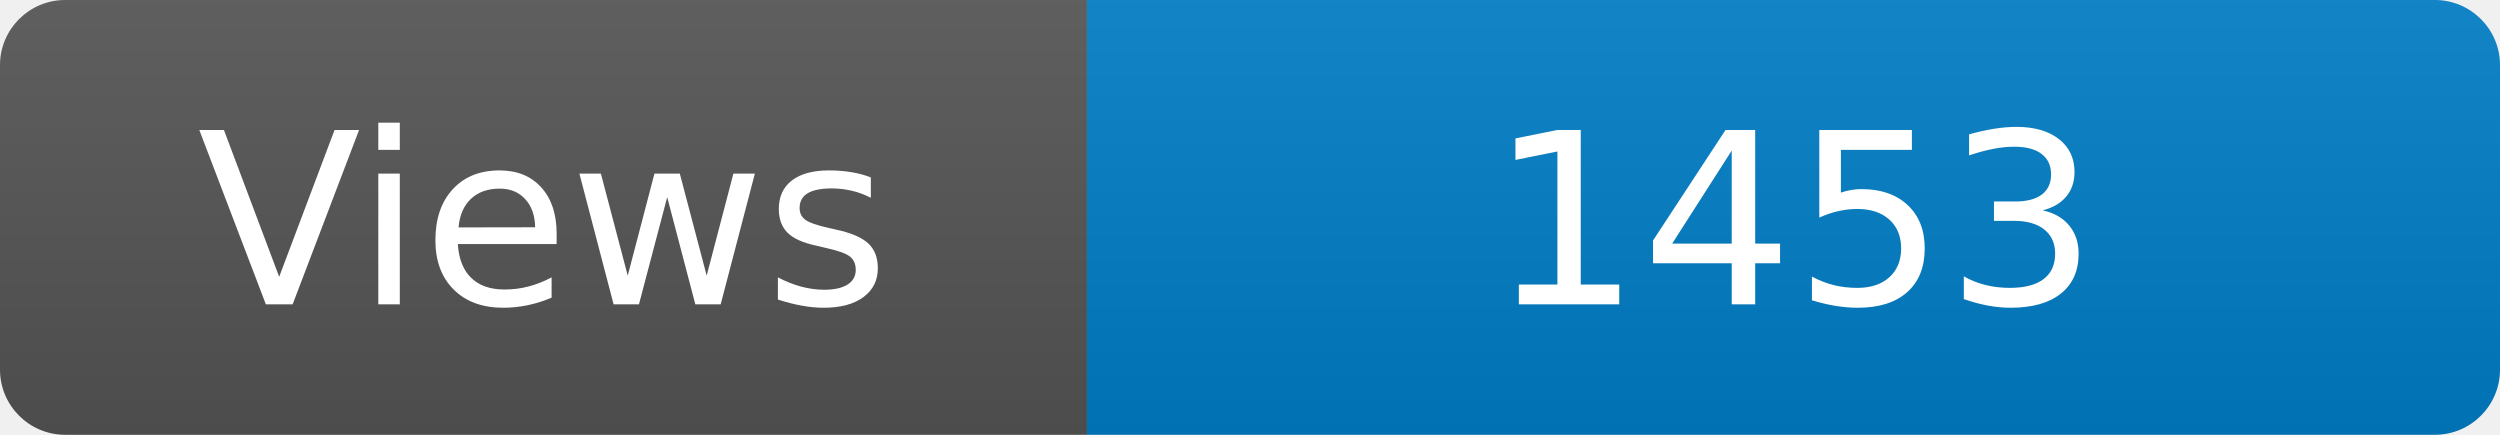
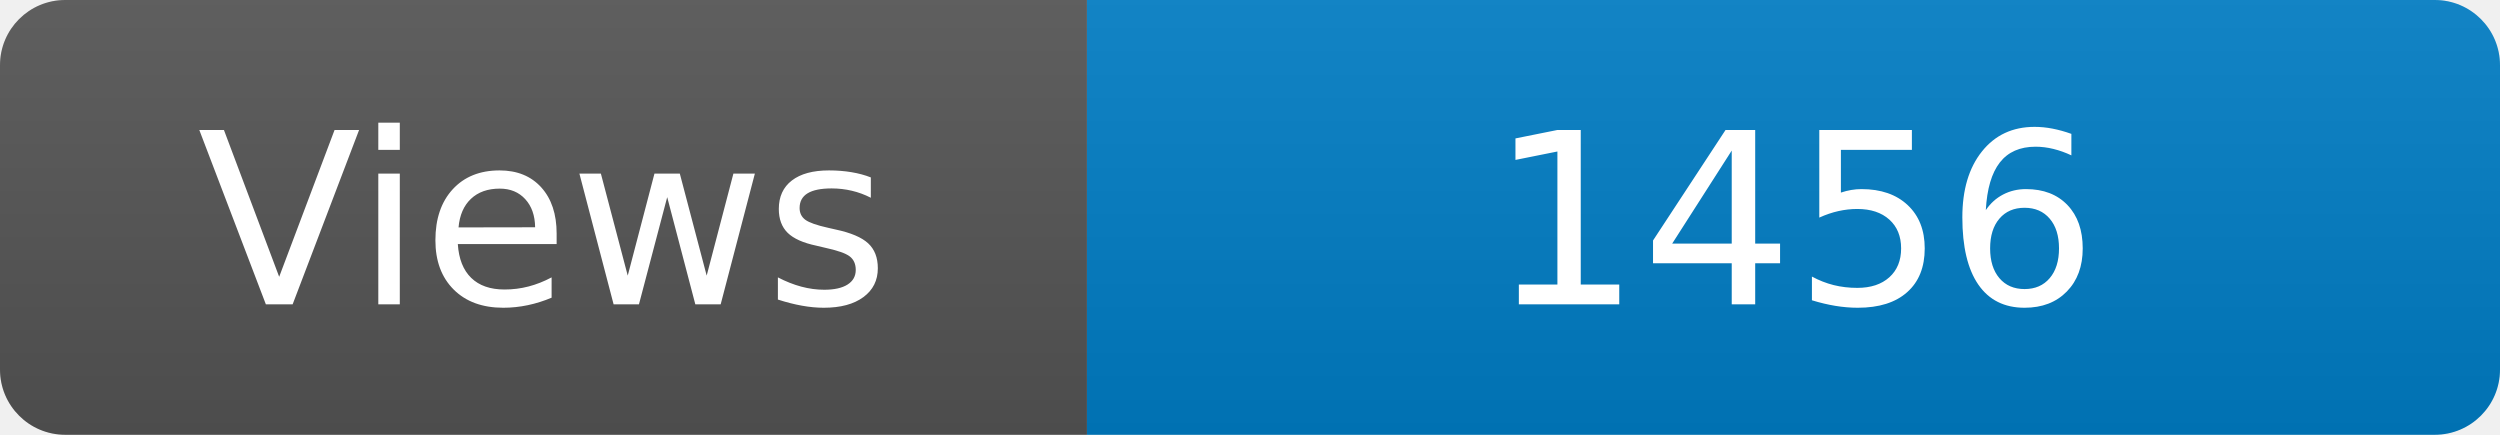
<svg xmlns="http://www.w3.org/2000/svg" width="115" height="20" role="img" aria-label="Maintained?: yes">
  <linearGradient id="s" x2="0" y2="100%">
    <stop offset="0" stop-color="#bbb" stop-opacity=".1" />
    <stop offset="1" stop-opacity=".1" />
  </linearGradient>
  <clipPath id="r">
    <rect width="115" height="20" rx="3" fill="#fff" />
  </clipPath>
  <g clip-path="url(#r)">
    <rect width="50" height="20" fill="#555" />
    <rect x="50" width="160" height="20" fill="#007ec6" />
    <rect width="115" height="20" fill="url(#s)" />
  </g>
  <g fill="#fff" text-anchor="middle" font-family="Verdana,Geneva,DejaVu Sans,sans-serif" font-size="110">
    <text x="250" y="140" transform="scale(.1)" fill="#fff">Views</text>
-     <text x="825" y="140" transform="scale(.1)" fill="#fff">1453</text>
+     <text x="825" y="140" transform="scale(.1)" fill="#fff">1456</text>
  </g>
</svg>
